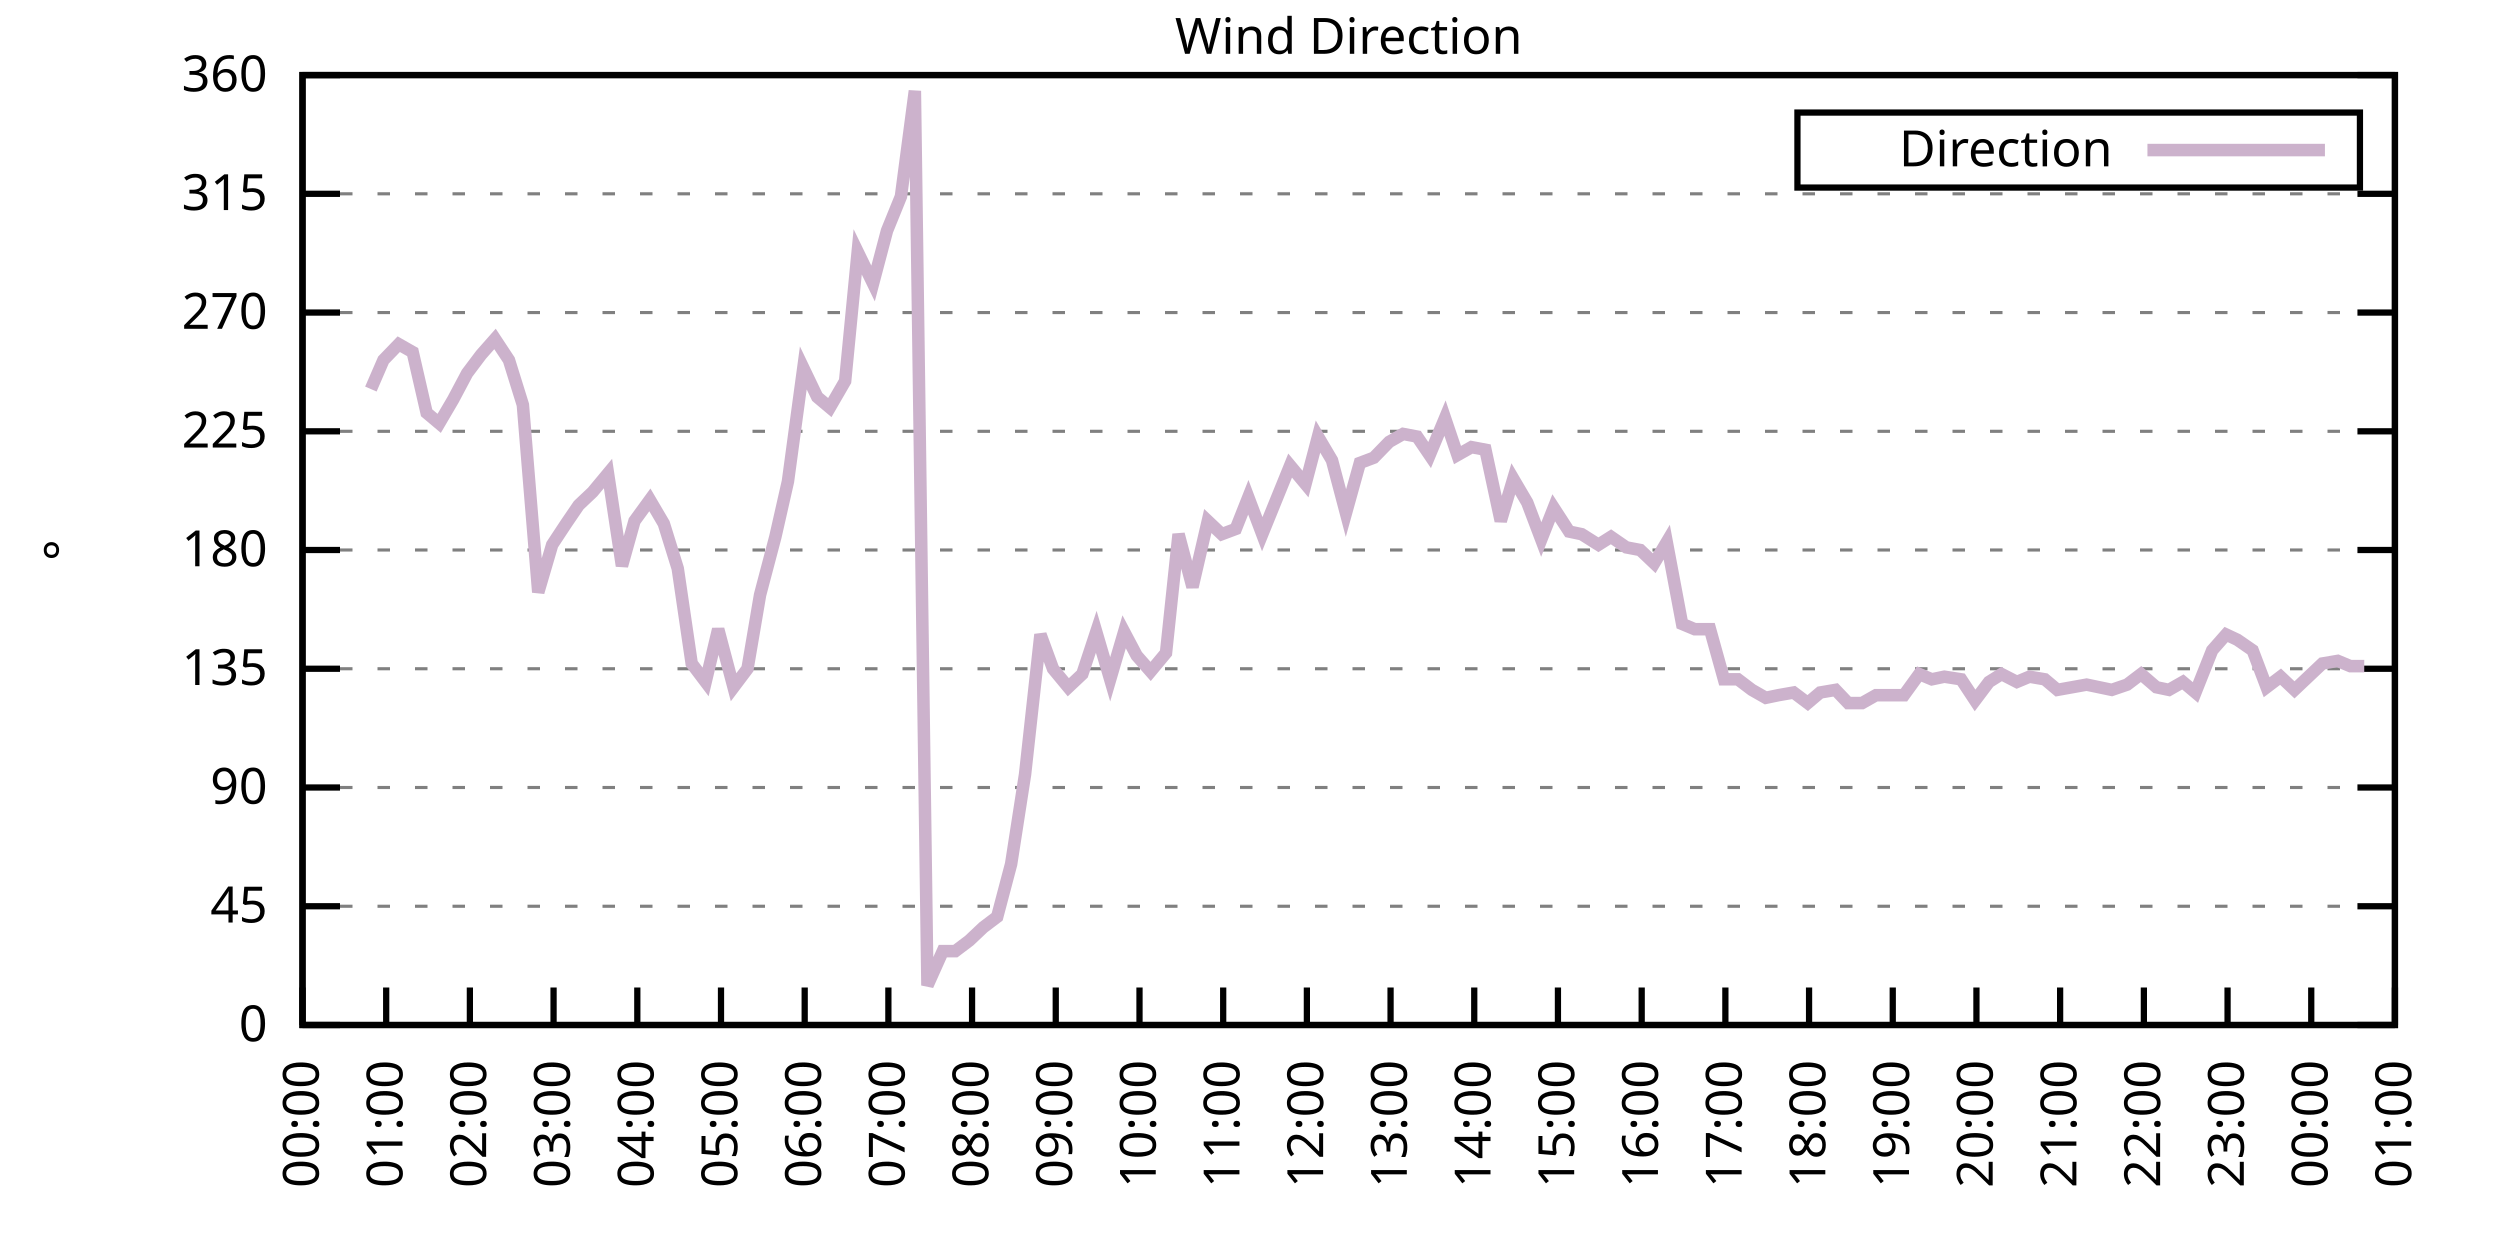
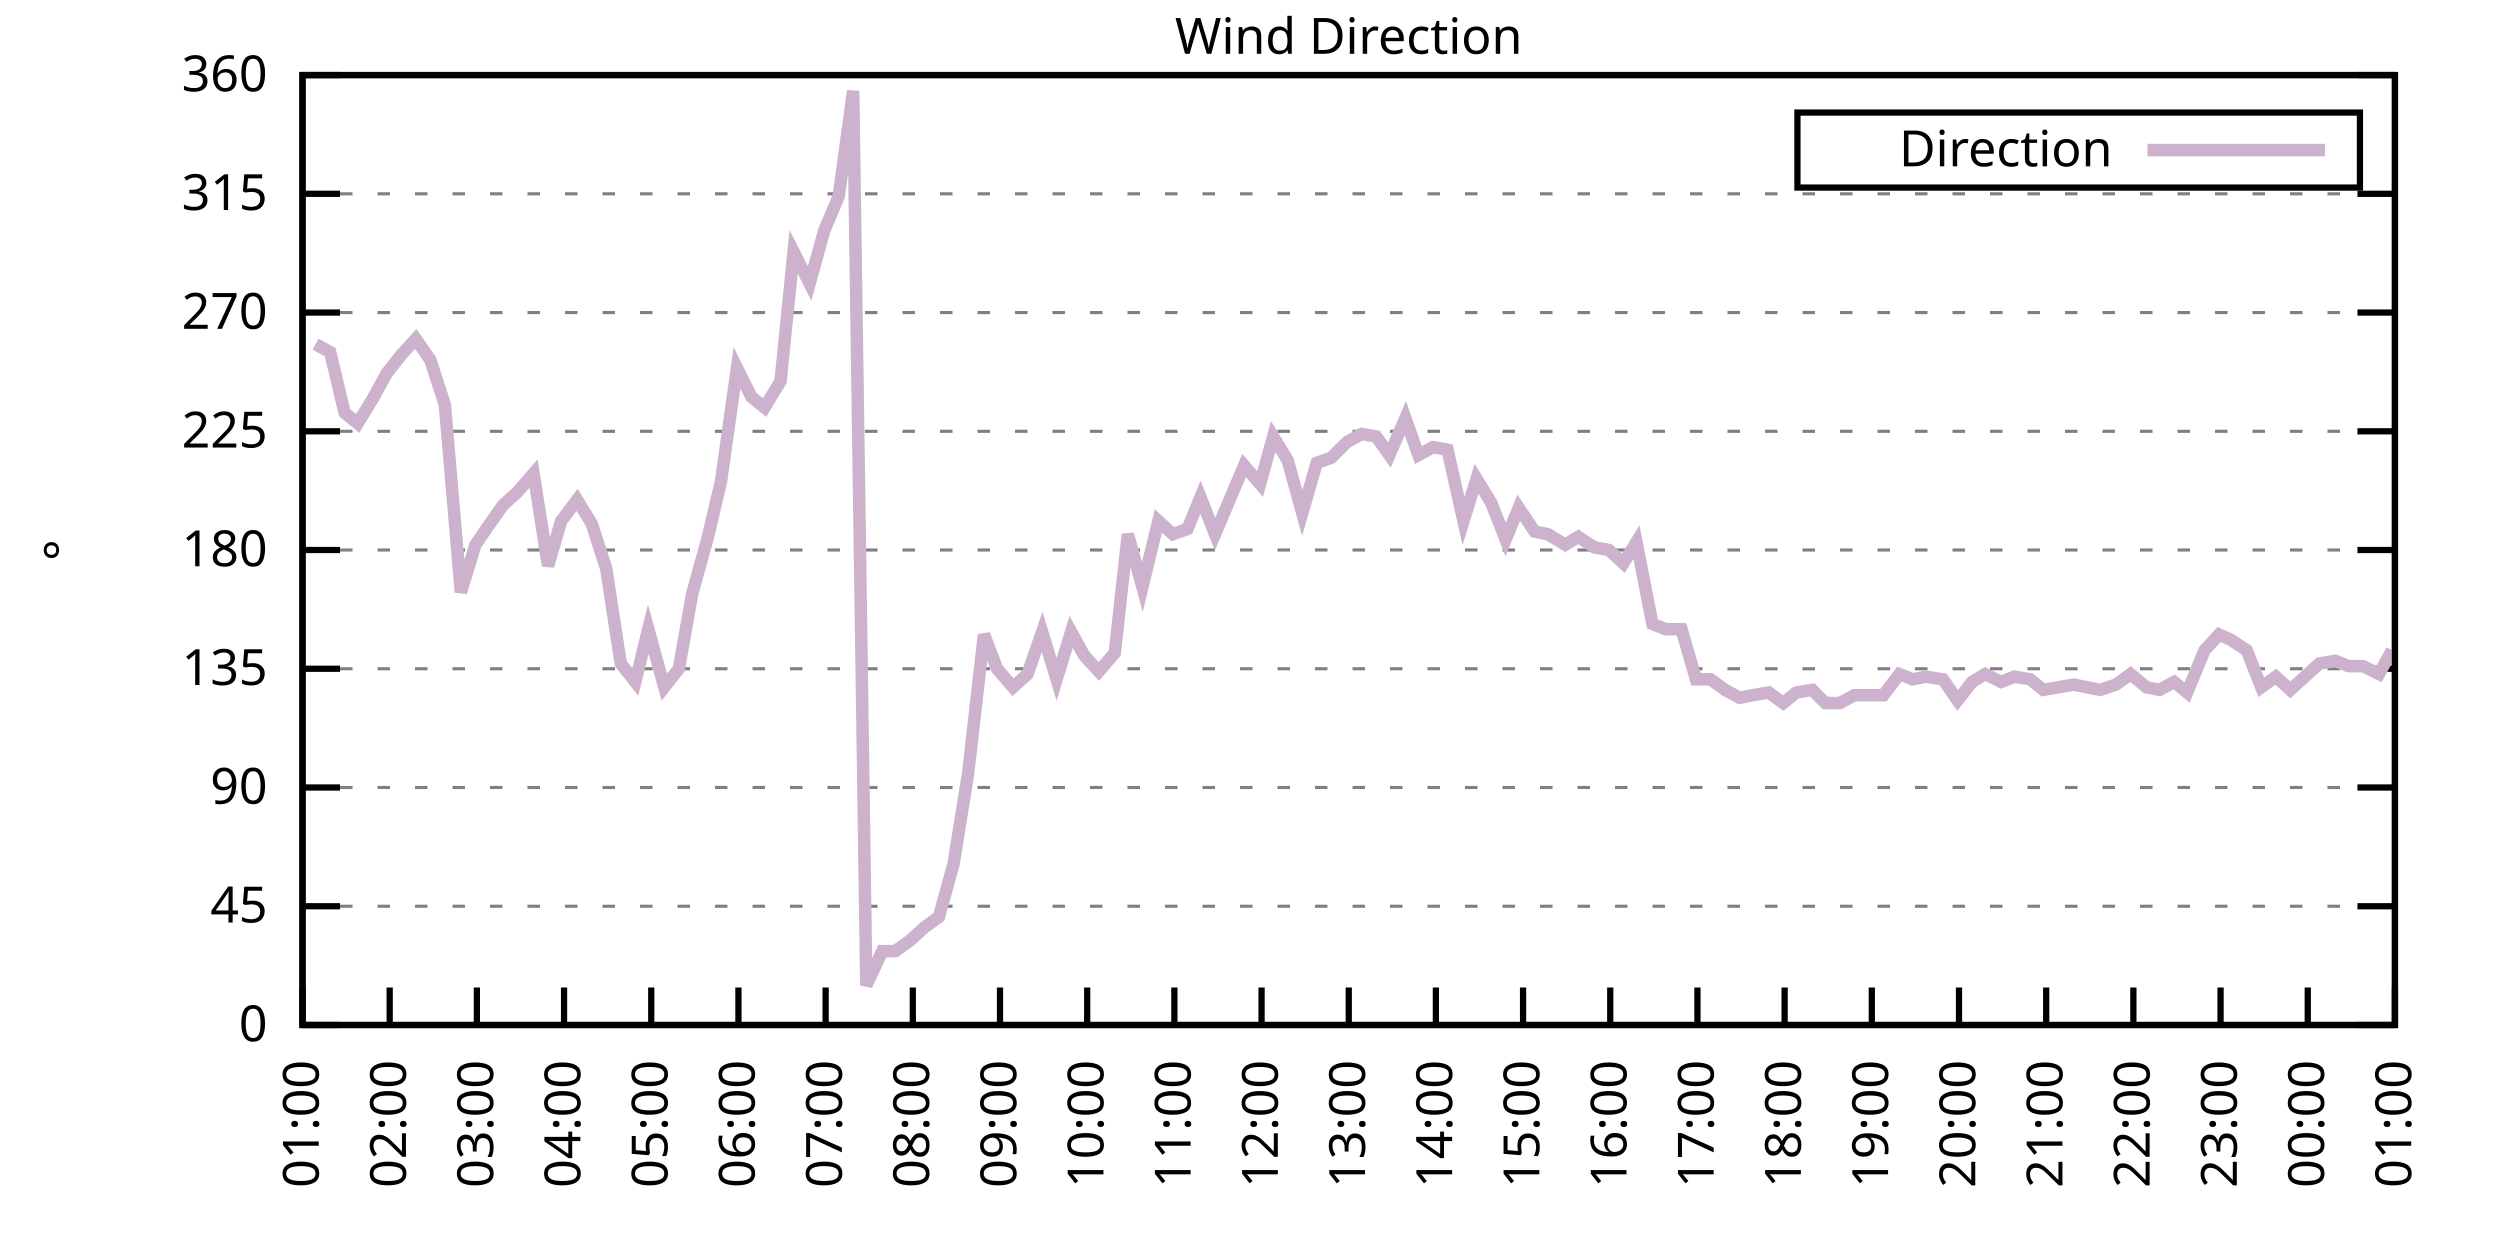
<svg xmlns="http://www.w3.org/2000/svg" xmlns:xlink="http://www.w3.org/1999/xlink" width="400" height="200" viewBox="0 0 400 200">
  <g id="gnuplot_canvas">
    <rect x="0" y="0" width="400" height="200" fill="none" />
    <defs>
      <circle id="gpDot" r="0.5" stroke-width="0.5" stroke="currentColor" />
      <path id="gpPt0" stroke-width="0.333" stroke="currentColor" d="M-1,0 h2 M0,-1 v2" />
      <path id="gpPt1" stroke-width="0.333" stroke="currentColor" d="M-1,-1 L1,1 M1,-1 L-1,1" />
      <path id="gpPt2" stroke-width="0.333" stroke="currentColor" d="M-1,0 L1,0 M0,-1 L0,1 M-1,-1 L1,1 M-1,1 L1,-1" />
      <rect id="gpPt3" stroke-width="0.333" stroke="currentColor" x="-1" y="-1" width="2" height="2" />
      <rect id="gpPt4" stroke-width="0.333" stroke="currentColor" fill="currentColor" x="-1" y="-1" width="2" height="2" />
      <circle id="gpPt5" stroke-width="0.333" stroke="currentColor" cx="0" cy="0" r="1" />
      <use xlink:href="#gpPt5" id="gpPt6" fill="currentColor" stroke="none" />
      <path id="gpPt7" stroke-width="0.333" stroke="currentColor" d="M0,-1.33 L-1.33,0.67 L1.33,0.67 z" />
      <use xlink:href="#gpPt7" id="gpPt8" fill="currentColor" stroke="none" />
      <use xlink:href="#gpPt7" id="gpPt9" stroke="currentColor" transform="rotate(180)" />
      <use xlink:href="#gpPt9" id="gpPt10" fill="currentColor" stroke="none" />
      <use xlink:href="#gpPt3" id="gpPt11" stroke="currentColor" transform="rotate(45)" />
      <use xlink:href="#gpPt11" id="gpPt12" fill="currentColor" stroke="none" />
      <path id="gpPt13" stroke-width="0.333" stroke="currentColor" d="M0,1.330 L1.265,0.411 L0.782,-1.067 L-0.782,-1.076 L-1.265,0.411 z" />
      <use xlink:href="#gpPt13" id="gpPt14" fill="currentColor" stroke="none" />
      <filter id="textbox" filterUnits="objectBoundingBox" x="0" y="0" height="1" width="1">
        <feFlood flood-color="white" flood-opacity="1" result="bgnd" />
        <feComposite in="SourceGraphic" in2="bgnd" operator="atop" />
      </filter>
      <filter id="greybox" filterUnits="objectBoundingBox" x="0" y="0" height="1" width="1">
        <feFlood flood-color="lightgrey" flood-opacity="1" result="grey" />
        <feComposite in="SourceGraphic" in2="grey" operator="atop" />
      </filter>
    </defs>
    <g fill="none" color="white" stroke="currentColor" stroke-width="1.00" stroke-linecap="butt" stroke-linejoin="miter">
</g>
    <g fill="none" color="black" stroke="currentColor" stroke-width="1.00" stroke-linecap="butt" stroke-linejoin="miter">
      <g stroke="none" shape-rendering="crispEdges">
        <polygon fill="rgb(255, 255, 255)" points="48.40,164.00 383.18,164.00 383.18,12.02 48.40,12.02 " />
      </g>
    </g>
    <g fill="none" color="black" stroke="currentColor" stroke-width="1.00" stroke-linecap="butt" stroke-linejoin="miter">
</g>
    <g fill="none" color="black" stroke="black" stroke-width="0.50" stroke-linecap="butt" stroke-linejoin="miter">
</g>
    <g fill="none" color="gray" stroke="currentColor" stroke-width="0.50" stroke-linecap="butt" stroke-linejoin="miter">
      <path stroke="gray" stroke-dasharray="2,4" class="gridline" d="M48.40,164.00 L383.19,164.00  " />
    </g>
    <g fill="none" color="gray" stroke="gray" stroke-width="1.00" stroke-linecap="butt" stroke-linejoin="miter">
</g>
    <g fill="none" color="black" stroke="currentColor" stroke-width="1.00" stroke-linecap="butt" stroke-linejoin="miter">
      <path stroke="black" d="M48.40,164.00 L54.40,164.00 M383.19,164.00 L377.19,164.00  " />
      <g transform="translate(42.80,166.60)" stroke="none" fill="black" font-family="Sans" font-size="8.00" text-anchor="end">
        <text>
          <tspan font-family="Sans"> 0</tspan>
        </text>
      </g>
    </g>
    <g fill="none" color="black" stroke="currentColor" stroke-width="1.00" stroke-linecap="butt" stroke-linejoin="miter">
</g>
    <g fill="none" color="black" stroke="black" stroke-width="0.50" stroke-linecap="butt" stroke-linejoin="miter">
</g>
    <g fill="none" color="gray" stroke="currentColor" stroke-width="0.50" stroke-linecap="butt" stroke-linejoin="miter">
      <path stroke="gray" stroke-dasharray="2,4" class="gridline" d="M48.40,145.00 L383.19,145.00  " />
    </g>
    <g fill="none" color="gray" stroke="gray" stroke-width="1.00" stroke-linecap="butt" stroke-linejoin="miter">
</g>
    <g fill="none" color="black" stroke="currentColor" stroke-width="1.00" stroke-linecap="butt" stroke-linejoin="miter">
      <path stroke="black" d="M48.40,145.00 L54.40,145.00 M383.19,145.00 L377.19,145.00  " />
      <g transform="translate(42.80,147.60)" stroke="none" fill="black" font-family="Sans" font-size="8.00" text-anchor="end">
        <text>
          <tspan font-family="Sans"> 45</tspan>
        </text>
      </g>
    </g>
    <g fill="none" color="black" stroke="currentColor" stroke-width="1.00" stroke-linecap="butt" stroke-linejoin="miter">
</g>
    <g fill="none" color="black" stroke="black" stroke-width="0.50" stroke-linecap="butt" stroke-linejoin="miter">
</g>
    <g fill="none" color="gray" stroke="currentColor" stroke-width="0.50" stroke-linecap="butt" stroke-linejoin="miter">
      <path stroke="gray" stroke-dasharray="2,4" class="gridline" d="M48.40,126.00 L383.19,126.00  " />
    </g>
    <g fill="none" color="gray" stroke="gray" stroke-width="1.00" stroke-linecap="butt" stroke-linejoin="miter">
</g>
    <g fill="none" color="black" stroke="currentColor" stroke-width="1.00" stroke-linecap="butt" stroke-linejoin="miter">
      <path stroke="black" d="M48.40,126.00 L54.40,126.00 M383.19,126.00 L377.19,126.00  " />
      <g transform="translate(42.80,128.60)" stroke="none" fill="black" font-family="Sans" font-size="8.00" text-anchor="end">
        <text>
          <tspan font-family="Sans"> 90</tspan>
        </text>
      </g>
    </g>
    <g fill="none" color="black" stroke="currentColor" stroke-width="1.00" stroke-linecap="butt" stroke-linejoin="miter">
</g>
    <g fill="none" color="black" stroke="black" stroke-width="0.50" stroke-linecap="butt" stroke-linejoin="miter">
</g>
    <g fill="none" color="gray" stroke="currentColor" stroke-width="0.50" stroke-linecap="butt" stroke-linejoin="miter">
      <path stroke="gray" stroke-dasharray="2,4" class="gridline" d="M48.40,107.00 L383.19,107.00  " />
    </g>
    <g fill="none" color="gray" stroke="gray" stroke-width="1.00" stroke-linecap="butt" stroke-linejoin="miter">
</g>
    <g fill="none" color="black" stroke="currentColor" stroke-width="1.00" stroke-linecap="butt" stroke-linejoin="miter">
      <path stroke="black" d="M48.40,107.00 L54.40,107.00 M383.19,107.00 L377.19,107.00  " />
      <g transform="translate(42.80,109.60)" stroke="none" fill="black" font-family="Sans" font-size="8.00" text-anchor="end">
        <text>
          <tspan font-family="Sans"> 135</tspan>
        </text>
      </g>
    </g>
    <g fill="none" color="black" stroke="currentColor" stroke-width="1.00" stroke-linecap="butt" stroke-linejoin="miter">
</g>
    <g fill="none" color="black" stroke="black" stroke-width="0.50" stroke-linecap="butt" stroke-linejoin="miter">
</g>
    <g fill="none" color="gray" stroke="currentColor" stroke-width="0.50" stroke-linecap="butt" stroke-linejoin="miter">
      <path stroke="gray" stroke-dasharray="2,4" class="gridline" d="M48.40,88.00 L383.19,88.00  " />
    </g>
    <g fill="none" color="gray" stroke="gray" stroke-width="1.00" stroke-linecap="butt" stroke-linejoin="miter">
</g>
    <g fill="none" color="black" stroke="currentColor" stroke-width="1.00" stroke-linecap="butt" stroke-linejoin="miter">
      <path stroke="black" d="M48.40,88.00 L54.40,88.00 M383.19,88.00 L377.19,88.00  " />
      <g transform="translate(42.80,90.60)" stroke="none" fill="black" font-family="Sans" font-size="8.00" text-anchor="end">
        <text>
          <tspan font-family="Sans"> 180</tspan>
        </text>
      </g>
    </g>
    <g fill="none" color="black" stroke="currentColor" stroke-width="1.00" stroke-linecap="butt" stroke-linejoin="miter">
</g>
    <g fill="none" color="black" stroke="black" stroke-width="0.50" stroke-linecap="butt" stroke-linejoin="miter">
</g>
    <g fill="none" color="gray" stroke="currentColor" stroke-width="0.50" stroke-linecap="butt" stroke-linejoin="miter">
      <path stroke="gray" stroke-dasharray="2,4" class="gridline" d="M48.40,69.01 L383.19,69.01  " />
    </g>
    <g fill="none" color="gray" stroke="gray" stroke-width="1.00" stroke-linecap="butt" stroke-linejoin="miter">
</g>
    <g fill="none" color="black" stroke="currentColor" stroke-width="1.00" stroke-linecap="butt" stroke-linejoin="miter">
      <path stroke="black" d="M48.40,69.01 L54.40,69.01 M383.19,69.01 L377.19,69.01  " />
      <g transform="translate(42.80,71.61)" stroke="none" fill="black" font-family="Sans" font-size="8.00" text-anchor="end">
        <text>
          <tspan font-family="Sans"> 225</tspan>
        </text>
      </g>
    </g>
    <g fill="none" color="black" stroke="currentColor" stroke-width="1.00" stroke-linecap="butt" stroke-linejoin="miter">
</g>
    <g fill="none" color="black" stroke="black" stroke-width="0.50" stroke-linecap="butt" stroke-linejoin="miter">
</g>
    <g fill="none" color="gray" stroke="currentColor" stroke-width="0.50" stroke-linecap="butt" stroke-linejoin="miter">
      <path stroke="gray" stroke-dasharray="2,4" class="gridline" d="M48.40,50.01 L383.19,50.01  " />
    </g>
    <g fill="none" color="gray" stroke="gray" stroke-width="1.00" stroke-linecap="butt" stroke-linejoin="miter">
</g>
    <g fill="none" color="black" stroke="currentColor" stroke-width="1.00" stroke-linecap="butt" stroke-linejoin="miter">
      <path stroke="black" d="M48.40,50.01 L54.40,50.01 M383.19,50.01 L377.19,50.01  " />
      <g transform="translate(42.80,52.61)" stroke="none" fill="black" font-family="Sans" font-size="8.00" text-anchor="end">
        <text>
          <tspan font-family="Sans"> 270</tspan>
        </text>
      </g>
    </g>
    <g fill="none" color="black" stroke="currentColor" stroke-width="1.00" stroke-linecap="butt" stroke-linejoin="miter">
</g>
    <g fill="none" color="black" stroke="black" stroke-width="0.50" stroke-linecap="butt" stroke-linejoin="miter">
</g>
    <g fill="none" color="gray" stroke="currentColor" stroke-width="0.50" stroke-linecap="butt" stroke-linejoin="miter">
      <path stroke="gray" stroke-dasharray="2,4" class="gridline" d="M48.40,31.01 L383.19,31.01  " />
    </g>
    <g fill="none" color="gray" stroke="gray" stroke-width="1.00" stroke-linecap="butt" stroke-linejoin="miter">
</g>
    <g fill="none" color="black" stroke="currentColor" stroke-width="1.00" stroke-linecap="butt" stroke-linejoin="miter">
      <path stroke="black" d="M48.40,31.01 L54.40,31.01 M383.19,31.01 L377.19,31.01  " />
      <g transform="translate(42.80,33.61)" stroke="none" fill="black" font-family="Sans" font-size="8.00" text-anchor="end">
        <text>
          <tspan font-family="Sans"> 315</tspan>
        </text>
      </g>
    </g>
    <g fill="none" color="black" stroke="currentColor" stroke-width="1.00" stroke-linecap="butt" stroke-linejoin="miter">
</g>
    <g fill="none" color="black" stroke="black" stroke-width="0.50" stroke-linecap="butt" stroke-linejoin="miter">
</g>
    <g fill="none" color="gray" stroke="currentColor" stroke-width="0.50" stroke-linecap="butt" stroke-linejoin="miter">
      <path stroke="gray" stroke-dasharray="2,4" class="gridline" d="M48.40,12.01 L383.19,12.01  " />
    </g>
    <g fill="none" color="gray" stroke="gray" stroke-width="1.00" stroke-linecap="butt" stroke-linejoin="miter">
</g>
    <g fill="none" color="black" stroke="currentColor" stroke-width="1.00" stroke-linecap="butt" stroke-linejoin="miter">
      <path stroke="black" d="M48.40,12.01 L54.40,12.01 M383.19,12.01 L377.19,12.01  " />
      <g transform="translate(42.80,14.61)" stroke="none" fill="black" font-family="Sans" font-size="8.00" text-anchor="end">
        <text>
          <tspan font-family="Sans"> 360</tspan>
        </text>
      </g>
    </g>
    <g fill="none" color="black" stroke="currentColor" stroke-width="1.00" stroke-linecap="butt" stroke-linejoin="miter">
      <path stroke="black" d="M48.40,164.00 L48.40,158.00  " />
      <g transform="translate(51.00,169.60) rotate(270.00)" stroke="none" fill="black" font-family="Sans" font-size="8.00" text-anchor="end">
        <text>
-           <tspan font-family="Sans">00:00</tspan>
-         </text>
-       </g>
-     </g>
-     <g fill="none" color="black" stroke="currentColor" stroke-width="1.00" stroke-linecap="butt" stroke-linejoin="miter">
-       <path stroke="black" d="M61.79,164.00 L61.79,158.00  " />
-       <g transform="translate(64.39,169.60) rotate(270.00)" stroke="none" fill="black" font-family="Sans" font-size="8.00" text-anchor="end">
-         <text>
          <tspan font-family="Sans">01:00</tspan>
        </text>
      </g>
    </g>
    <g fill="none" color="black" stroke="currentColor" stroke-width="1.00" stroke-linecap="butt" stroke-linejoin="miter">
-       <path stroke="black" d="M75.18,164.00 L75.18,158.00  " />
-       <g transform="translate(77.78,169.60) rotate(270.00)" stroke="none" fill="black" font-family="Sans" font-size="8.00" text-anchor="end">
+       <path stroke="black" d="M62.35,164.00 L62.35,158.00  " />
+       <g transform="translate(64.95,169.60) rotate(270.00)" stroke="none" fill="black" font-family="Sans" font-size="8.00" text-anchor="end">
        <text>
          <tspan font-family="Sans">02:00</tspan>
        </text>
      </g>
    </g>
    <g fill="none" color="black" stroke="currentColor" stroke-width="1.00" stroke-linecap="butt" stroke-linejoin="miter">
-       <path stroke="black" d="M88.57,164.00 L88.57,158.00  " />
-       <g transform="translate(91.17,169.60) rotate(270.00)" stroke="none" fill="black" font-family="Sans" font-size="8.00" text-anchor="end">
+       <path stroke="black" d="M76.30,164.00 L76.30,158.00  " />
+       <g transform="translate(78.90,169.60) rotate(270.00)" stroke="none" fill="black" font-family="Sans" font-size="8.00" text-anchor="end">
        <text>
          <tspan font-family="Sans">03:00</tspan>
        </text>
      </g>
    </g>
    <g fill="none" color="black" stroke="currentColor" stroke-width="1.00" stroke-linecap="butt" stroke-linejoin="miter">
-       <path stroke="black" d="M101.97,164.00 L101.97,158.00  " />
-       <g transform="translate(104.57,169.60) rotate(270.00)" stroke="none" fill="black" font-family="Sans" font-size="8.00" text-anchor="end">
+       <path stroke="black" d="M90.25,164.00 L90.25,158.00  " />
+       <g transform="translate(92.85,169.60) rotate(270.00)" stroke="none" fill="black" font-family="Sans" font-size="8.00" text-anchor="end">
        <text>
          <tspan font-family="Sans">04:00</tspan>
        </text>
      </g>
    </g>
    <g fill="none" color="black" stroke="currentColor" stroke-width="1.00" stroke-linecap="butt" stroke-linejoin="miter">
-       <path stroke="black" d="M115.36,164.00 L115.36,158.00  " />
-       <g transform="translate(117.96,169.60) rotate(270.00)" stroke="none" fill="black" font-family="Sans" font-size="8.00" text-anchor="end">
+       <path stroke="black" d="M104.20,164.00 L104.20,158.00  " />
+       <g transform="translate(106.80,169.60) rotate(270.00)" stroke="none" fill="black" font-family="Sans" font-size="8.00" text-anchor="end">
        <text>
          <tspan font-family="Sans">05:00</tspan>
        </text>
      </g>
    </g>
    <g fill="none" color="black" stroke="currentColor" stroke-width="1.00" stroke-linecap="butt" stroke-linejoin="miter">
-       <path stroke="black" d="M128.75,164.00 L128.75,158.00  " />
-       <g transform="translate(131.35,169.60) rotate(270.00)" stroke="none" fill="black" font-family="Sans" font-size="8.00" text-anchor="end">
+       <path stroke="black" d="M118.15,164.00 L118.15,158.00  " />
+       <g transform="translate(120.75,169.60) rotate(270.00)" stroke="none" fill="black" font-family="Sans" font-size="8.00" text-anchor="end">
        <text>
          <tspan font-family="Sans">06:00</tspan>
        </text>
      </g>
    </g>
    <g fill="none" color="black" stroke="currentColor" stroke-width="1.00" stroke-linecap="butt" stroke-linejoin="miter">
-       <path stroke="black" d="M142.14,164.00 L142.14,158.00  " />
-       <g transform="translate(144.74,169.60) rotate(270.00)" stroke="none" fill="black" font-family="Sans" font-size="8.00" text-anchor="end">
+       <path stroke="black" d="M132.10,164.00 L132.10,158.00  " />
+       <g transform="translate(134.70,169.60) rotate(270.00)" stroke="none" fill="black" font-family="Sans" font-size="8.00" text-anchor="end">
        <text>
          <tspan font-family="Sans">07:00</tspan>
        </text>
      </g>
    </g>
    <g fill="none" color="black" stroke="currentColor" stroke-width="1.00" stroke-linecap="butt" stroke-linejoin="miter">
-       <path stroke="black" d="M155.53,164.00 L155.53,158.00  " />
-       <g transform="translate(158.13,169.60) rotate(270.00)" stroke="none" fill="black" font-family="Sans" font-size="8.00" text-anchor="end">
+       <path stroke="black" d="M146.05,164.00 L146.05,158.00  " />
+       <g transform="translate(148.65,169.60) rotate(270.00)" stroke="none" fill="black" font-family="Sans" font-size="8.00" text-anchor="end">
        <text>
          <tspan font-family="Sans">08:00</tspan>
        </text>
      </g>
    </g>
    <g fill="none" color="black" stroke="currentColor" stroke-width="1.00" stroke-linecap="butt" stroke-linejoin="miter">
-       <path stroke="black" d="M168.92,164.00 L168.92,158.00  " />
-       <g transform="translate(171.52,169.60) rotate(270.00)" stroke="none" fill="black" font-family="Sans" font-size="8.00" text-anchor="end">
+       <path stroke="black" d="M160.00,164.00 L160.00,158.00  " />
+       <g transform="translate(162.60,169.60) rotate(270.00)" stroke="none" fill="black" font-family="Sans" font-size="8.00" text-anchor="end">
        <text>
          <tspan font-family="Sans">09:00</tspan>
        </text>
      </g>
    </g>
    <g fill="none" color="black" stroke="currentColor" stroke-width="1.00" stroke-linecap="butt" stroke-linejoin="miter">
-       <path stroke="black" d="M182.32,164.00 L182.32,158.00  " />
-       <g transform="translate(184.92,169.60) rotate(270.00)" stroke="none" fill="black" font-family="Sans" font-size="8.00" text-anchor="end">
+       <path stroke="black" d="M173.95,164.00 L173.95,158.00  " />
+       <g transform="translate(176.55,169.60) rotate(270.00)" stroke="none" fill="black" font-family="Sans" font-size="8.00" text-anchor="end">
        <text>
          <tspan font-family="Sans">10:00</tspan>
        </text>
      </g>
    </g>
    <g fill="none" color="black" stroke="currentColor" stroke-width="1.00" stroke-linecap="butt" stroke-linejoin="miter">
-       <path stroke="black" d="M195.71,164.00 L195.71,158.00  " />
-       <g transform="translate(198.31,169.60) rotate(270.00)" stroke="none" fill="black" font-family="Sans" font-size="8.00" text-anchor="end">
+       <path stroke="black" d="M187.90,164.00 L187.90,158.00  " />
+       <g transform="translate(190.50,169.60) rotate(270.00)" stroke="none" fill="black" font-family="Sans" font-size="8.00" text-anchor="end">
        <text>
          <tspan font-family="Sans">11:00</tspan>
        </text>
      </g>
    </g>
    <g fill="none" color="black" stroke="currentColor" stroke-width="1.00" stroke-linecap="butt" stroke-linejoin="miter">
-       <path stroke="black" d="M209.10,164.00 L209.10,158.00  " />
-       <g transform="translate(211.70,169.60) rotate(270.00)" stroke="none" fill="black" font-family="Sans" font-size="8.00" text-anchor="end">
+       <path stroke="black" d="M201.85,164.00 L201.85,158.00  " />
+       <g transform="translate(204.45,169.60) rotate(270.00)" stroke="none" fill="black" font-family="Sans" font-size="8.00" text-anchor="end">
        <text>
          <tspan font-family="Sans">12:00</tspan>
        </text>
      </g>
    </g>
    <g fill="none" color="black" stroke="currentColor" stroke-width="1.00" stroke-linecap="butt" stroke-linejoin="miter">
-       <path stroke="black" d="M222.49,164.00 L222.49,158.00  " />
-       <g transform="translate(225.09,169.60) rotate(270.00)" stroke="none" fill="black" font-family="Sans" font-size="8.00" text-anchor="end">
+       <path stroke="black" d="M215.80,164.00 L215.80,158.00  " />
+       <g transform="translate(218.40,169.60) rotate(270.00)" stroke="none" fill="black" font-family="Sans" font-size="8.00" text-anchor="end">
        <text>
          <tspan font-family="Sans">13:00</tspan>
        </text>
      </g>
    </g>
    <g fill="none" color="black" stroke="currentColor" stroke-width="1.00" stroke-linecap="butt" stroke-linejoin="miter">
-       <path stroke="black" d="M235.88,164.00 L235.88,158.00  " />
-       <g transform="translate(238.48,169.60) rotate(270.00)" stroke="none" fill="black" font-family="Sans" font-size="8.00" text-anchor="end">
+       <path stroke="black" d="M229.74,164.00 L229.74,158.00  " />
+       <g transform="translate(232.34,169.60) rotate(270.00)" stroke="none" fill="black" font-family="Sans" font-size="8.00" text-anchor="end">
        <text>
          <tspan font-family="Sans">14:00</tspan>
        </text>
      </g>
    </g>
    <g fill="none" color="black" stroke="currentColor" stroke-width="1.00" stroke-linecap="butt" stroke-linejoin="miter">
-       <path stroke="black" d="M249.27,164.00 L249.27,158.00  " />
-       <g transform="translate(251.87,169.60) rotate(270.00)" stroke="none" fill="black" font-family="Sans" font-size="8.00" text-anchor="end">
+       <path stroke="black" d="M243.69,164.00 L243.69,158.00  " />
+       <g transform="translate(246.29,169.60) rotate(270.00)" stroke="none" fill="black" font-family="Sans" font-size="8.00" text-anchor="end">
        <text>
          <tspan font-family="Sans">15:00</tspan>
        </text>
      </g>
    </g>
    <g fill="none" color="black" stroke="currentColor" stroke-width="1.00" stroke-linecap="butt" stroke-linejoin="miter">
-       <path stroke="black" d="M262.67,164.00 L262.67,158.00  " />
-       <g transform="translate(265.27,169.60) rotate(270.00)" stroke="none" fill="black" font-family="Sans" font-size="8.00" text-anchor="end">
+       <path stroke="black" d="M257.64,164.00 L257.64,158.00  " />
+       <g transform="translate(260.24,169.60) rotate(270.00)" stroke="none" fill="black" font-family="Sans" font-size="8.00" text-anchor="end">
        <text>
          <tspan font-family="Sans">16:00</tspan>
        </text>
      </g>
    </g>
    <g fill="none" color="black" stroke="currentColor" stroke-width="1.00" stroke-linecap="butt" stroke-linejoin="miter">
-       <path stroke="black" d="M276.06,164.00 L276.06,158.00  " />
-       <g transform="translate(278.66,169.60) rotate(270.00)" stroke="none" fill="black" font-family="Sans" font-size="8.00" text-anchor="end">
+       <path stroke="black" d="M271.59,164.00 L271.59,158.00  " />
+       <g transform="translate(274.19,169.60) rotate(270.00)" stroke="none" fill="black" font-family="Sans" font-size="8.00" text-anchor="end">
        <text>
          <tspan font-family="Sans">17:00</tspan>
        </text>
      </g>
    </g>
    <g fill="none" color="black" stroke="currentColor" stroke-width="1.00" stroke-linecap="butt" stroke-linejoin="miter">
-       <path stroke="black" d="M289.45,164.00 L289.45,158.00  " />
-       <g transform="translate(292.05,169.60) rotate(270.00)" stroke="none" fill="black" font-family="Sans" font-size="8.00" text-anchor="end">
+       <path stroke="black" d="M285.54,164.00 L285.54,158.00  " />
+       <g transform="translate(288.14,169.60) rotate(270.00)" stroke="none" fill="black" font-family="Sans" font-size="8.00" text-anchor="end">
        <text>
          <tspan font-family="Sans">18:00</tspan>
        </text>
      </g>
    </g>
    <g fill="none" color="black" stroke="currentColor" stroke-width="1.00" stroke-linecap="butt" stroke-linejoin="miter">
-       <path stroke="black" d="M302.84,164.00 L302.84,158.00  " />
-       <g transform="translate(305.44,169.60) rotate(270.00)" stroke="none" fill="black" font-family="Sans" font-size="8.00" text-anchor="end">
+       <path stroke="black" d="M299.49,164.00 L299.49,158.00  " />
+       <g transform="translate(302.09,169.60) rotate(270.00)" stroke="none" fill="black" font-family="Sans" font-size="8.00" text-anchor="end">
        <text>
          <tspan font-family="Sans">19:00</tspan>
        </text>
      </g>
    </g>
    <g fill="none" color="black" stroke="currentColor" stroke-width="1.00" stroke-linecap="butt" stroke-linejoin="miter">
-       <path stroke="black" d="M316.23,164.00 L316.23,158.00  " />
-       <g transform="translate(318.83,169.60) rotate(270.00)" stroke="none" fill="black" font-family="Sans" font-size="8.00" text-anchor="end">
+       <path stroke="black" d="M313.44,164.00 L313.44,158.00  " />
+       <g transform="translate(316.04,169.60) rotate(270.00)" stroke="none" fill="black" font-family="Sans" font-size="8.00" text-anchor="end">
        <text>
          <tspan font-family="Sans">20:00</tspan>
        </text>
      </g>
    </g>
    <g fill="none" color="black" stroke="currentColor" stroke-width="1.00" stroke-linecap="butt" stroke-linejoin="miter">
-       <path stroke="black" d="M329.62,164.00 L329.62,158.00  " />
-       <g transform="translate(332.22,169.60) rotate(270.00)" stroke="none" fill="black" font-family="Sans" font-size="8.00" text-anchor="end">
+       <path stroke="black" d="M327.39,164.00 L327.39,158.00  " />
+       <g transform="translate(329.99,169.60) rotate(270.00)" stroke="none" fill="black" font-family="Sans" font-size="8.00" text-anchor="end">
        <text>
          <tspan font-family="Sans">21:00</tspan>
        </text>
      </g>
    </g>
    <g fill="none" color="black" stroke="currentColor" stroke-width="1.00" stroke-linecap="butt" stroke-linejoin="miter">
-       <path stroke="black" d="M343.02,164.00 L343.02,158.00  " />
-       <g transform="translate(345.62,169.60) rotate(270.00)" stroke="none" fill="black" font-family="Sans" font-size="8.00" text-anchor="end">
+       <path stroke="black" d="M341.34,164.00 L341.34,158.00  " />
+       <g transform="translate(343.94,169.60) rotate(270.00)" stroke="none" fill="black" font-family="Sans" font-size="8.00" text-anchor="end">
        <text>
          <tspan font-family="Sans">22:00</tspan>
        </text>
      </g>
    </g>
    <g fill="none" color="black" stroke="currentColor" stroke-width="1.00" stroke-linecap="butt" stroke-linejoin="miter">
-       <path stroke="black" d="M356.41,164.00 L356.41,158.00  " />
-       <g transform="translate(359.01,169.60) rotate(270.00)" stroke="none" fill="black" font-family="Sans" font-size="8.00" text-anchor="end">
+       <path stroke="black" d="M355.29,164.00 L355.29,158.00  " />
+       <g transform="translate(357.89,169.60) rotate(270.00)" stroke="none" fill="black" font-family="Sans" font-size="8.00" text-anchor="end">
        <text>
          <tspan font-family="Sans">23:00</tspan>
        </text>
      </g>
    </g>
    <g fill="none" color="black" stroke="currentColor" stroke-width="1.00" stroke-linecap="butt" stroke-linejoin="miter">
-       <path stroke="black" d="M369.80,164.00 L369.80,158.00  " />
-       <g transform="translate(372.40,169.60) rotate(270.00)" stroke="none" fill="black" font-family="Sans" font-size="8.00" text-anchor="end">
+       <path stroke="black" d="M369.24,164.00 L369.24,158.00  " />
+       <g transform="translate(371.84,169.60) rotate(270.00)" stroke="none" fill="black" font-family="Sans" font-size="8.00" text-anchor="end">
        <text>
          <tspan font-family="Sans">00:00</tspan>
        </text>
      </g>
    </g>
    <g fill="none" color="black" stroke="currentColor" stroke-width="1.00" stroke-linecap="butt" stroke-linejoin="miter">
      <path stroke="black" d="M383.19,164.00 L383.19,158.00  " />
      <g transform="translate(385.79,169.60) rotate(270.00)" stroke="none" fill="black" font-family="Sans" font-size="8.00" text-anchor="end">
        <text>
          <tspan font-family="Sans">01:00</tspan>
        </text>
      </g>
    </g>
    <g fill="none" color="black" stroke="currentColor" stroke-width="1.00" stroke-linecap="butt" stroke-linejoin="miter">
</g>
    <g fill="none" color="black" stroke="currentColor" stroke-width="1.00" stroke-linecap="butt" stroke-linejoin="miter">
      <path stroke="black" d="M48.40,12.01 L48.40,164.00 L383.19,164.00 L383.19,12.01 L48.40,12.01 Z  " />
    </g>
    <g fill="none" color="black" stroke="currentColor" stroke-width="1.00" stroke-linecap="butt" stroke-linejoin="miter">
</g>
    <g fill="none" color="black" stroke="currentColor" stroke-width="1.00" stroke-linecap="butt" stroke-linejoin="miter">
      <path stroke="black" d="M287.59,30.01 L287.59,18.01 L377.59,18.01 L377.59,30.01 L287.59,30.01 Z  " />
    </g>
    <g id="Wind_direction_plot_1">
      <g fill="none" color="white" stroke="black" stroke-width="2.00" stroke-linecap="butt" stroke-linejoin="miter">
</g>
      <g fill="none" color="black" stroke="currentColor" stroke-width="2.00" stroke-linecap="butt" stroke-linejoin="miter">
        <g transform="translate(337.99,26.61)" stroke="none" fill="black" font-family="Sans" font-size="8.00" text-anchor="end">
          <text>
            <tspan font-family="Sans">Direction</tspan>
          </text>
        </g>
      </g>
      <g fill="none" color="black" stroke="currentColor" stroke-width="2.00" stroke-linecap="butt" stroke-linejoin="miter">
-         <path stroke="rgb(204, 178, 204)" d="M343.59,24.01 L371.99,24.01 M59.34,62.25 L61.35,57.61 L63.80,55.07 L66.03,56.34 L68.26,66.05 L70.27,67.74   L72.50,63.94 L74.74,59.72 L76.97,56.76 L79.20,54.23 L81.43,57.61 L83.66,64.78 L86.12,94.76 L88.35,87.16   L90.58,83.78 L92.59,80.83 L94.82,78.72 L97.28,75.76 L99.51,90.54 L101.52,83.36 L103.98,79.98 L106.21,83.78   L108.44,90.96 L110.67,106.16 L112.90,109.11 L114.91,100.67 L117.37,109.96 L119.60,107.00 L121.61,95.18 L124.06,85.89   L126.07,77.03 L128.53,58.87 L130.76,63.52 L132.77,65.21 L135.22,60.98 L137.23,40.30 L139.69,45.36 L141.92,36.92   L144.15,31.43 L146.38,14.54 L148.39,157.67 L150.85,152.18 L152.85,152.18 L155.09,150.49 L157.32,148.38 L159.55,146.69   L161.78,138.25 L164.01,123.89 L166.47,101.52 L168.48,107.00 L170.93,109.96 L173.17,107.85 L175.40,101.09 L177.63,108.69   L179.86,101.09 L181.87,104.89 L184.10,107.43 L186.56,104.47 L188.57,85.47 L190.80,93.92 L193.25,83.36 L195.48,85.47   L197.72,84.63 L199.73,79.56 L201.96,85.47 L206.42,74.49 L208.88,77.45 L210.88,69.85 L213.12,73.65 L215.35,82.09   L217.58,74.07 L219.81,73.23 L222.27,70.70 L224.50,69.43 L226.73,69.85 L228.74,72.81 L231.20,66.90 L233.20,72.81   L235.44,71.54 L237.67,71.96 L240.12,83.36 L242.13,76.61 L244.36,80.41 L246.60,86.32 L248.60,81.25 L251.06,85.05   L253.07,85.47 L255.75,87.16 L257.76,85.89 L260.21,87.58 L262.44,88.00 L264.67,90.12 L266.68,86.74 L269.14,99.83   L271.15,100.67 L273.60,100.67 L275.83,108.69 L278.07,108.69 L280.30,110.38 L282.53,111.65 L284.54,111.23 L286.99,110.80   L289.23,112.49 L291.23,110.80 L293.69,110.38 L295.70,112.49 L297.93,112.49 L300.16,111.23 L302.62,111.23 L304.63,111.23   L307.08,107.85 L309.09,108.69 L311.10,108.27 L313.78,108.69 L316.01,112.07 L318.24,109.11 L320.25,107.85 L322.70,109.11   L324.71,108.27 L327.17,108.69 L329.18,110.38 L333.86,109.54 L335.87,109.96 L337.88,110.38 L340.34,109.54 L342.57,107.85   L345.02,109.96 L347.03,110.38 L349.26,109.11 L351.27,110.80 L353.95,104.05 L356.18,101.52 L357.97,102.36 L360.42,104.05   L362.66,109.96 L364.89,108.27 L367.12,110.38 L371.58,106.16 L374.04,105.74 L376.05,106.58 L378.28,106.58  " />
+         <path stroke="rgb(204, 178, 204)" d="M343.59,24.01 L371.99,24.01 M50.49,55.07 L52.82,56.34 L55.14,66.05 L57.23,67.74 L59.56,63.94 L61.88,59.72   L64.21,56.76 L66.53,54.23 L68.86,57.61 L71.18,64.78 L73.74,94.76 L76.07,87.16 L78.39,83.78 L80.48,80.83   L82.81,78.72 L85.37,75.76 L87.69,90.54 L89.78,83.36 L92.34,79.98 L94.67,83.78 L96.99,90.96 L99.32,106.16   L101.64,109.11 L103.73,100.67 L106.29,109.96 L108.62,107.00 L110.71,95.18 L113.27,85.89 L115.36,77.03 L117.92,58.87   L120.24,63.52 L122.33,65.21 L124.89,60.98 L126.98,40.30 L129.54,45.36 L131.87,36.92 L134.19,31.43 L136.51,14.54   L138.61,157.67 L141.16,152.18 L143.26,152.18 L145.58,150.49 L147.91,148.38 L150.23,146.69 L152.56,138.25 L154.88,123.89   L157.44,101.52 L159.53,107.00 L162.09,109.96 L164.41,107.85 L166.74,101.09 L169.06,108.69 L171.39,101.09 L173.48,104.89   L175.81,107.43 L178.36,104.47 L180.46,85.47 L182.78,93.92 L185.34,83.36 L187.66,85.47 L189.99,84.63 L192.08,79.56   L194.41,85.47 L199.06,74.49 L201.61,77.45 L203.71,69.85 L206.03,73.65 L208.36,82.09 L210.68,74.07 L213.01,73.23   L215.56,70.70 L217.89,69.43 L220.21,69.85 L222.30,72.81 L224.86,66.90 L226.95,72.81 L229.28,71.54 L231.60,71.96   L234.16,83.36 L236.25,76.61 L238.58,80.41 L240.90,86.32 L243.00,81.25 L245.55,85.05 L247.65,85.47 L250.44,87.16   L252.53,85.89 L255.09,87.58 L257.41,88.00 L259.74,90.12 L261.83,86.74 L264.39,99.83 L266.48,100.67 L269.04,100.67   L271.36,108.69 L273.69,108.69 L276.01,110.38 L278.34,111.65 L280.43,111.23 L282.99,110.80 L285.31,112.49 L287.40,110.80   L289.96,110.38 L292.05,112.49 L294.38,112.49 L296.70,111.23 L299.26,111.23 L301.35,111.23 L303.91,107.85 L306.00,108.69   L308.09,108.27 L310.88,108.69 L313.21,112.07 L315.53,109.11 L317.63,107.85 L320.18,109.11 L322.28,108.27 L324.83,108.69   L326.93,110.38 L331.81,109.54 L333.90,109.96 L335.99,110.38 L338.55,109.54 L340.88,107.85 L343.43,109.96 L345.53,110.38   L347.85,109.11 L349.94,110.80 L352.73,104.05 L355.06,101.52 L356.92,102.36 L359.48,104.05 L361.80,109.96 L364.13,108.27   L366.45,110.38 L371.10,106.16 L373.66,105.74 L375.75,106.58 L378.08,106.58 L380.63,107.85 L382.73,104.05  " />
      </g>
    </g>
    <g fill="none" color="black" stroke="currentColor" stroke-width="2.00" stroke-linecap="butt" stroke-linejoin="miter">
</g>
    <g fill="none" color="black" stroke="black" stroke-width="1.00" stroke-linecap="butt" stroke-linejoin="miter">
</g>
    <g fill="none" color="black" stroke="currentColor" stroke-width="1.00" stroke-linecap="butt" stroke-linejoin="miter">
      <path stroke="black" d="M48.40,12.01 L48.40,164.00 L383.19,164.00 L383.19,12.01 L48.40,12.01 Z  " />
      <g transform="translate(12.80,88.01) rotate(270.00)" stroke="none" fill="black" font-family="Sans" font-size="8.00" text-anchor="middle">
        <text>
          <tspan font-family="Sans">°</tspan>
        </text>
      </g>
    </g>
    <g fill="none" color="black" stroke="currentColor" stroke-width="1.00" stroke-linecap="butt" stroke-linejoin="miter">
</g>
    <g fill="none" color="black" stroke="currentColor" stroke-width="1.00" stroke-linecap="butt" stroke-linejoin="miter">
      <g transform="translate(215.79,8.61)" stroke="none" fill="black" font-family="Sans" font-size="8.00" text-anchor="middle">
        <text>
          <tspan font-family="Sans">Wind Direction</tspan>
        </text>
      </g>
    </g>
    <g fill="none" color="black" stroke="currentColor" stroke-width="1.00" stroke-linecap="butt" stroke-linejoin="miter">
</g>
  </g>
</svg>
